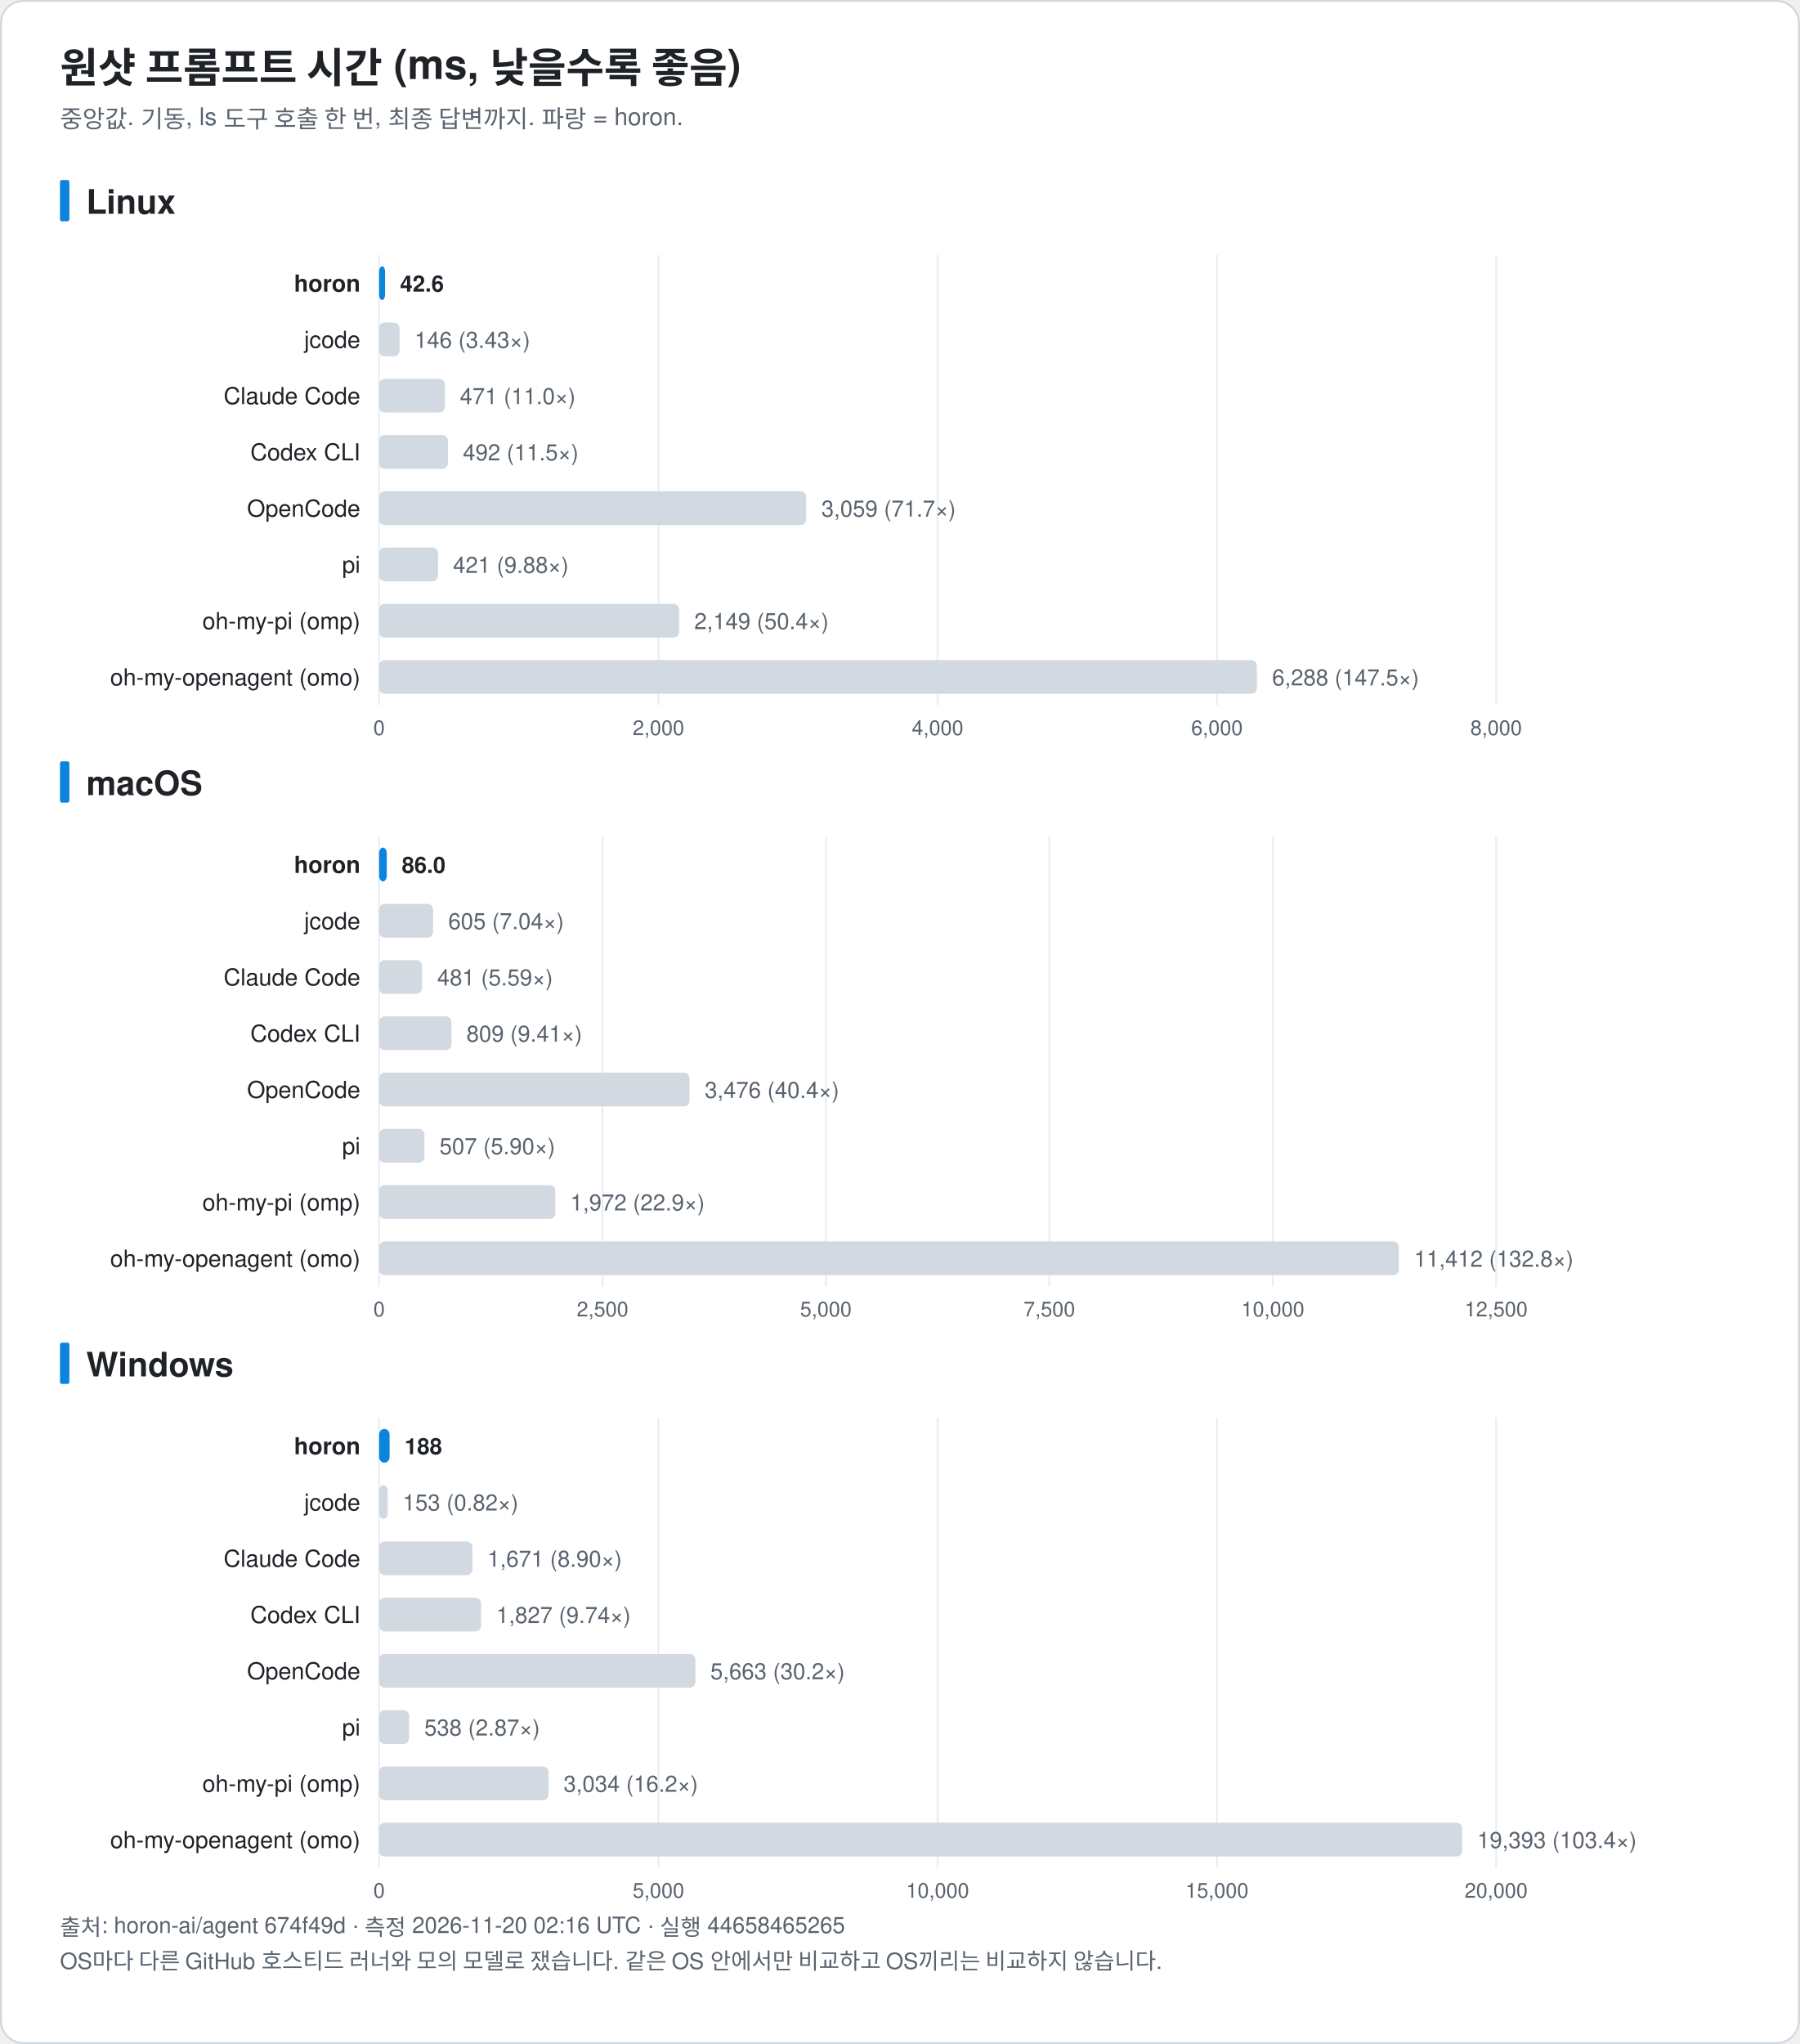
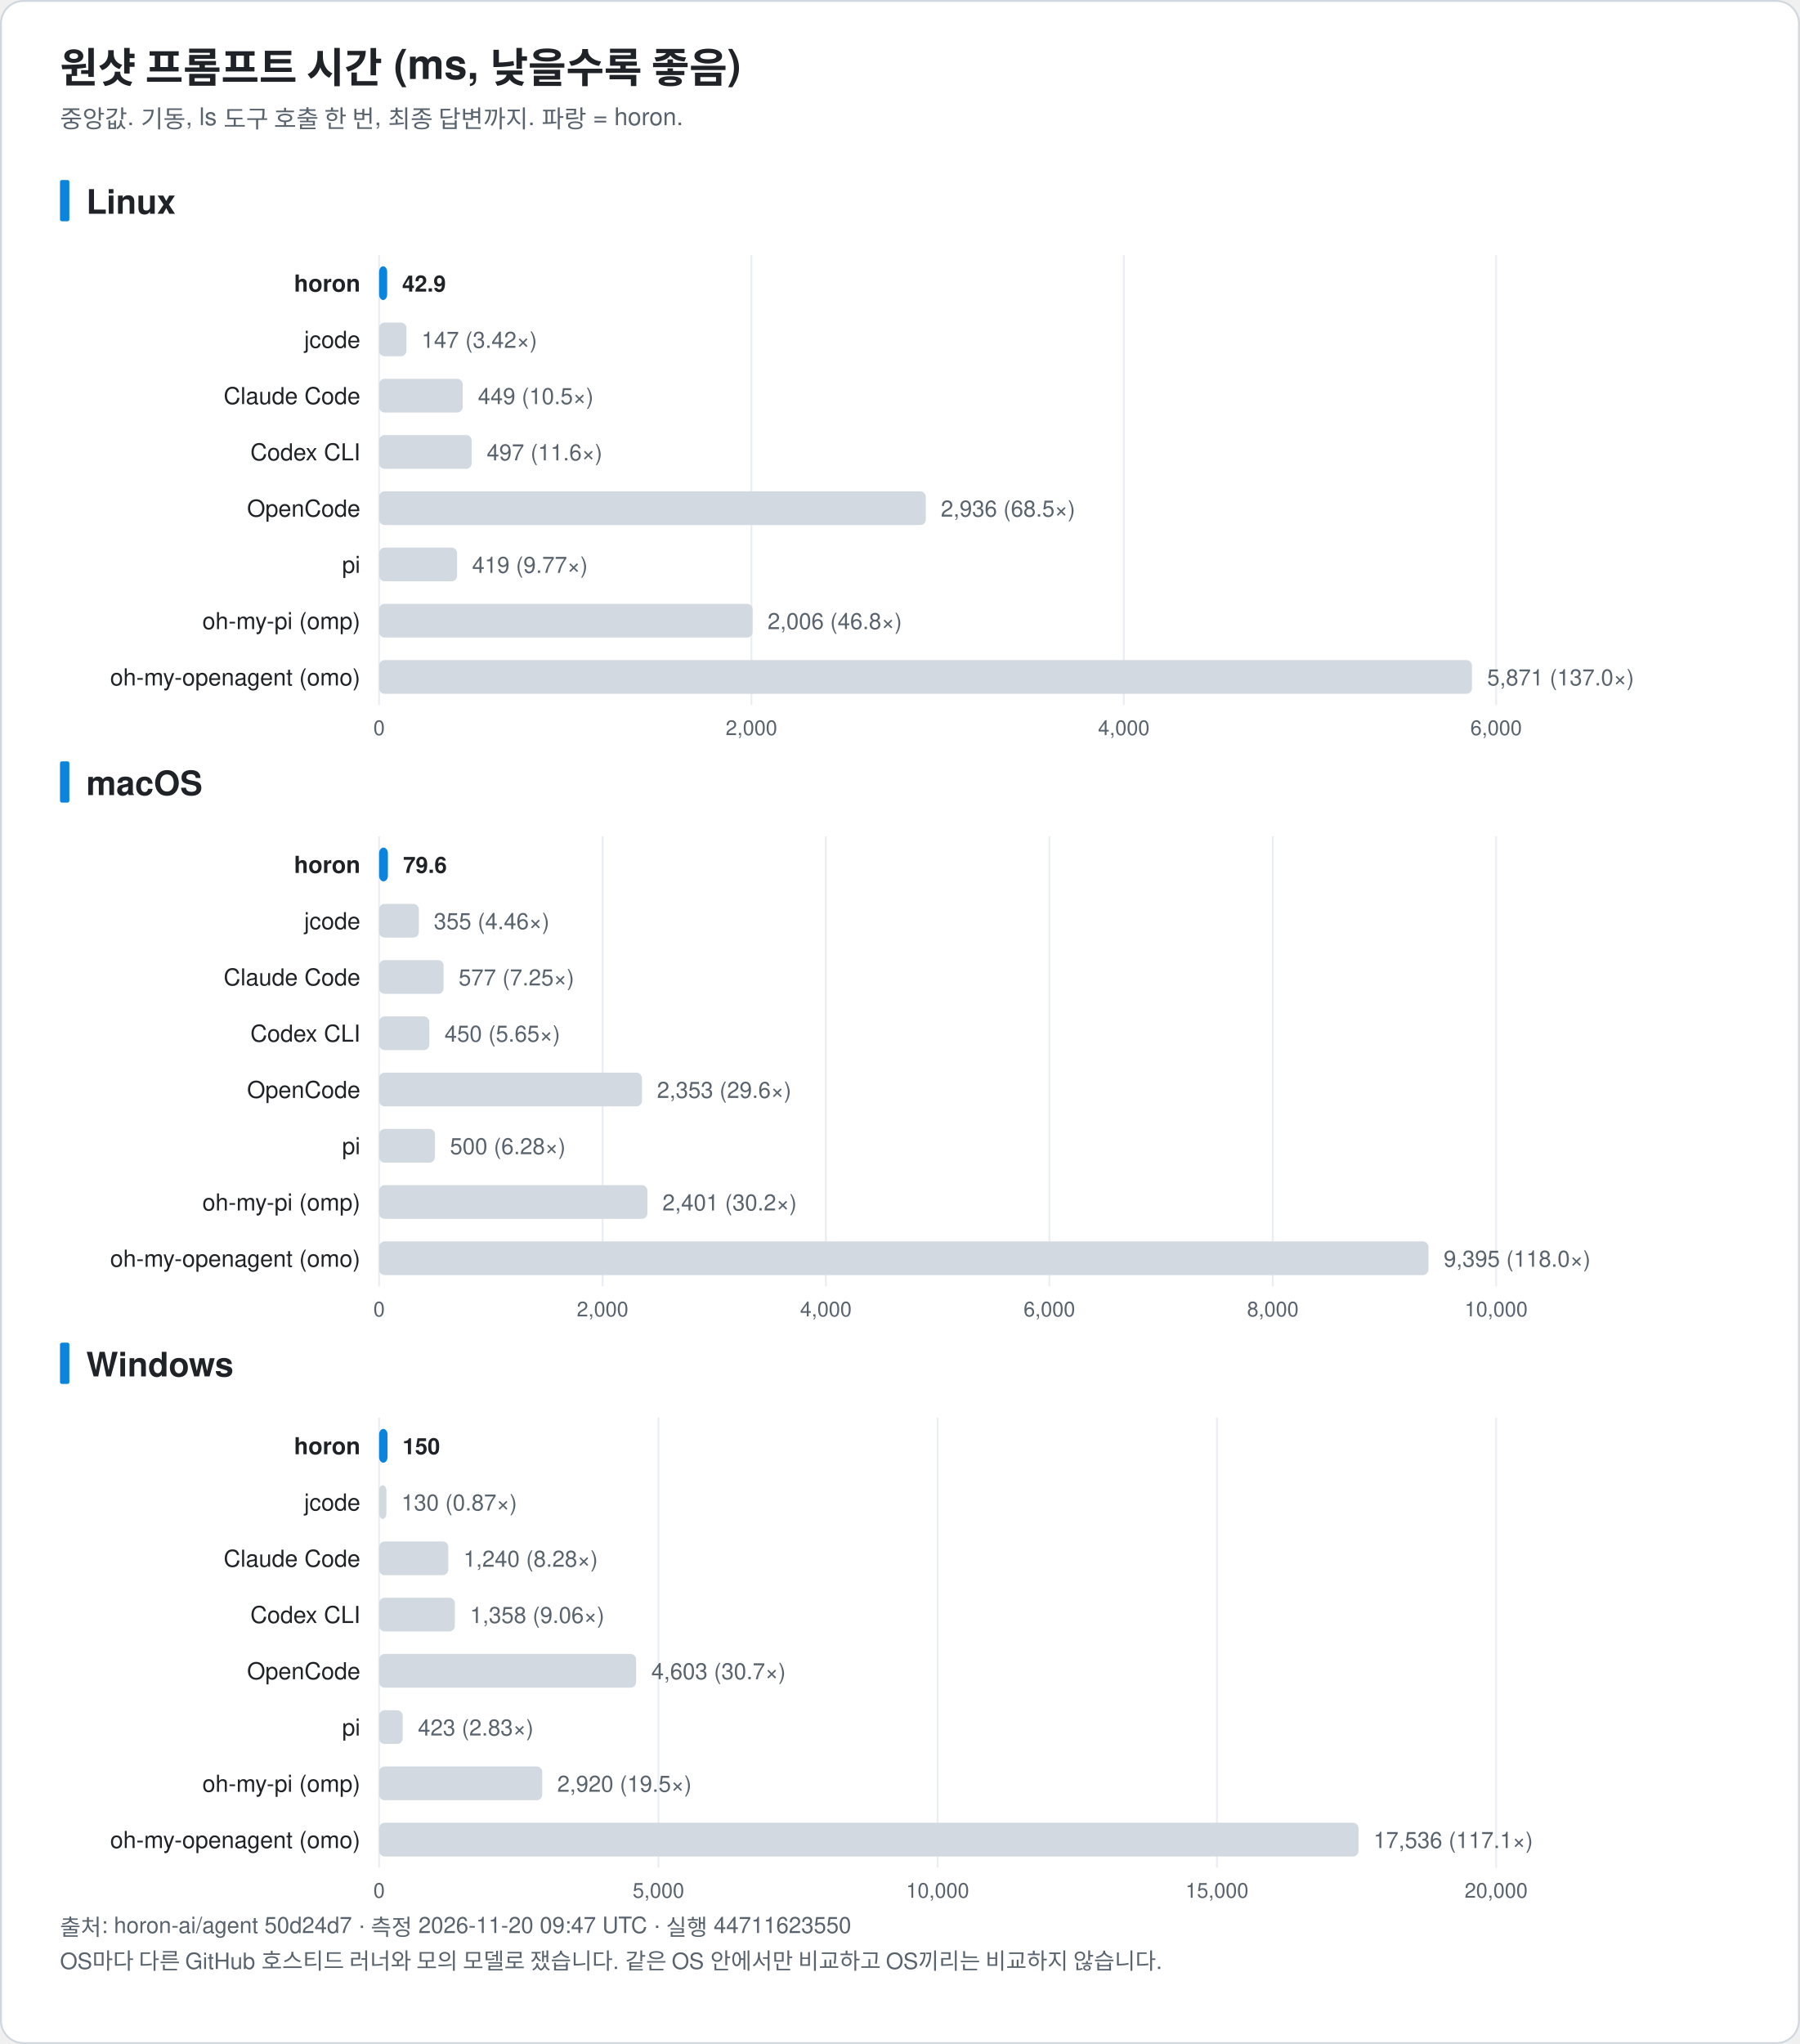
<svg xmlns="http://www.w3.org/2000/svg" width="960" height="1090" viewBox="0 0 960 1090" font-family="-apple-system, BlinkMacSystemFont, 'Segoe UI', 'Noto Sans KR', 'Apple SD Gothic Neo', Helvetica, Arial, sans-serif" role="img">
  <rect x="0.5" y="0.5" width="959" height="1089" rx="12" fill="#ffffff" stroke="#d0d7de" />
  <text x="32.0" y="44.0" font-size="22" fill="#1f2328" text-anchor="start" font-weight="bold">원샷 프롬프트 시간 (ms, 낮을수록 좋음)</text>
  <text x="32.0" y="68.0" font-size="13" fill="#59636e" text-anchor="start" font-weight="normal">중앙값. 기동, ls 도구 호출 한 번, 최종 답변까지. 파랑 = horon.</text>
  <rect x="32" y="96.0" width="5" height="22" rx="1" fill="#0b84de" />
  <text x="46.0" y="114.0" font-size="18" fill="#1f2328" text-anchor="start" font-weight="bold">Linux</text>
  <line x1="202.2" y1="136.0" x2="202.2" y2="376.0" stroke="#eaeef2" />
  <text x="202.2" y="392.0" font-size="11" fill="#59636e" text-anchor="middle" font-weight="normal">0</text>
-   <line x1="351.2" y1="136.0" x2="351.2" y2="376.0" stroke="#eaeef2" />
-   <text x="351.2" y="392.0" font-size="11" fill="#59636e" text-anchor="middle" font-weight="normal">2,000</text>
-   <line x1="500.1" y1="136.0" x2="500.1" y2="376.0" stroke="#eaeef2" />
-   <text x="500.1" y="392.0" font-size="11" fill="#59636e" text-anchor="middle" font-weight="normal">4,000</text>
-   <line x1="649.1" y1="136.0" x2="649.1" y2="376.0" stroke="#eaeef2" />
-   <text x="649.1" y="392.0" font-size="11" fill="#59636e" text-anchor="middle" font-weight="normal">6,000</text>
+   <line x1="400.8" y1="136.0" x2="400.8" y2="376.0" stroke="#eaeef2" />
+   <text x="400.8" y="392.0" font-size="11" fill="#59636e" text-anchor="middle" font-weight="normal">2,000</text>
+   <line x1="599.4" y1="136.0" x2="599.4" y2="376.0" stroke="#eaeef2" />
+   <text x="599.4" y="392.0" font-size="11" fill="#59636e" text-anchor="middle" font-weight="normal">4,000</text>
  <line x1="798.0" y1="136.0" x2="798.0" y2="376.0" stroke="#eaeef2" />
-   <text x="798.0" y="392.0" font-size="11" fill="#59636e" text-anchor="middle" font-weight="normal">8,000</text>
+   <text x="798.0" y="392.0" font-size="11" fill="#59636e" text-anchor="middle" font-weight="normal">6,000</text>
  <text x="192.2" y="155.5" font-size="12.5" fill="#1f2328" text-anchor="end" font-weight="bold">horon</text>
-   <rect x="202.2" y="142.0" width="3.2" height="18" rx="3" fill="#0b84de" />
-   <text x="213.4" y="155.5" font-size="12" fill="#1f2328" text-anchor="start" font-weight="bold">42.6</text>
+   <rect x="202.2" y="142.0" width="4.3" height="18" rx="3" fill="#0b84de" />
+   <text x="214.5" y="155.5" font-size="12" fill="#1f2328" text-anchor="start" font-weight="bold">42.9</text>
  <text x="192.2" y="185.5" font-size="12.5" fill="#1f2328" text-anchor="end" font-weight="normal">jcode</text>
-   <rect x="202.2" y="172.0" width="10.9" height="18" rx="3" fill="#d3d9e1" />
-   <text x="221.1" y="185.5" font-size="12" fill="#59636e" text-anchor="start" font-weight="normal">146 (3.43×)</text>
+   <rect x="202.2" y="172.0" width="14.6" height="18" rx="3" fill="#d3d9e1" />
+   <text x="224.8" y="185.5" font-size="12" fill="#59636e" text-anchor="start" font-weight="normal">147 (3.42×)</text>
  <text x="192.2" y="215.5" font-size="12.5" fill="#1f2328" text-anchor="end" font-weight="normal">Claude Code</text>
-   <rect x="202.2" y="202.0" width="35.1" height="18" rx="3" fill="#d3d9e1" />
-   <text x="245.3" y="215.5" font-size="12" fill="#59636e" text-anchor="start" font-weight="normal">471 (11.0×)</text>
+   <rect x="202.2" y="202.0" width="44.6" height="18" rx="3" fill="#d3d9e1" />
+   <text x="254.9" y="215.5" font-size="12" fill="#59636e" text-anchor="start" font-weight="normal">449 (10.5×)</text>
  <text x="192.2" y="245.5" font-size="12.5" fill="#1f2328" text-anchor="end" font-weight="normal">Codex CLI</text>
-   <rect x="202.2" y="232.0" width="36.7" height="18" rx="3" fill="#d3d9e1" />
-   <text x="246.9" y="245.5" font-size="12" fill="#59636e" text-anchor="start" font-weight="normal">492 (11.5×)</text>
+   <rect x="202.2" y="232.0" width="49.4" height="18" rx="3" fill="#d3d9e1" />
+   <text x="259.6" y="245.5" font-size="12" fill="#59636e" text-anchor="start" font-weight="normal">497 (11.6×)</text>
  <text x="192.2" y="275.5" font-size="12.5" fill="#1f2328" text-anchor="end" font-weight="normal">OpenCode</text>
-   <rect x="202.2" y="262.0" width="227.8" height="18" rx="3" fill="#d3d9e1" />
-   <text x="438.1" y="275.5" font-size="12" fill="#59636e" text-anchor="start" font-weight="normal">3,059 (71.7×)</text>
+   <rect x="202.2" y="262.0" width="291.6" height="18" rx="3" fill="#d3d9e1" />
+   <text x="501.8" y="275.5" font-size="12" fill="#59636e" text-anchor="start" font-weight="normal">2,936 (68.5×)</text>
  <text x="192.2" y="305.5" font-size="12.5" fill="#1f2328" text-anchor="end" font-weight="normal">pi</text>
-   <rect x="202.2" y="292.0" width="31.4" height="18" rx="3" fill="#d3d9e1" />
-   <text x="241.6" y="305.5" font-size="12" fill="#59636e" text-anchor="start" font-weight="normal">421 (9.88×)</text>
+   <rect x="202.2" y="292.0" width="41.6" height="18" rx="3" fill="#d3d9e1" />
+   <text x="251.8" y="305.5" font-size="12" fill="#59636e" text-anchor="start" font-weight="normal">419 (9.77×)</text>
  <text x="192.2" y="335.5" font-size="12.5" fill="#1f2328" text-anchor="end" font-weight="normal">oh-my-pi (omp)</text>
-   <rect x="202.2" y="322.0" width="160.0" height="18" rx="3" fill="#d3d9e1" />
-   <text x="370.3" y="335.5" font-size="12" fill="#59636e" text-anchor="start" font-weight="normal">2,149 (50.4×)</text>
+   <rect x="202.2" y="322.0" width="199.2" height="18" rx="3" fill="#d3d9e1" />
+   <text x="409.4" y="335.5" font-size="12" fill="#59636e" text-anchor="start" font-weight="normal">2,006 (46.8×)</text>
  <text x="192.2" y="365.5" font-size="12.5" fill="#1f2328" text-anchor="end" font-weight="normal">oh-my-openagent (omo)</text>
-   <rect x="202.2" y="352.0" width="468.2" height="18" rx="3" fill="#d3d9e1" />
-   <text x="678.5" y="365.5" font-size="12" fill="#59636e" text-anchor="start" font-weight="normal">6,288 (147.5×)</text>
+   <rect x="202.2" y="352.0" width="582.9" height="18" rx="3" fill="#d3d9e1" />
+   <text x="793.2" y="365.5" font-size="12" fill="#59636e" text-anchor="start" font-weight="normal">5,871 (137.0×)</text>
  <rect x="32" y="406.0" width="5" height="22" rx="1" fill="#0b84de" />
  <text x="46.0" y="424.0" font-size="18" fill="#1f2328" text-anchor="start" font-weight="bold">macOS</text>
  <line x1="202.2" y1="446.0" x2="202.2" y2="686.0" stroke="#eaeef2" />
  <text x="202.2" y="702.0" font-size="11" fill="#59636e" text-anchor="middle" font-weight="normal">0</text>
  <line x1="321.4" y1="446.0" x2="321.4" y2="686.0" stroke="#eaeef2" />
-   <text x="321.4" y="702.0" font-size="11" fill="#59636e" text-anchor="middle" font-weight="normal">2,500</text>
+   <text x="321.4" y="702.0" font-size="11" fill="#59636e" text-anchor="middle" font-weight="normal">2,000</text>
  <line x1="440.5" y1="446.0" x2="440.5" y2="686.0" stroke="#eaeef2" />
-   <text x="440.5" y="702.0" font-size="11" fill="#59636e" text-anchor="middle" font-weight="normal">5,000</text>
+   <text x="440.5" y="702.0" font-size="11" fill="#59636e" text-anchor="middle" font-weight="normal">4,000</text>
  <line x1="559.7" y1="446.0" x2="559.7" y2="686.0" stroke="#eaeef2" />
-   <text x="559.7" y="702.0" font-size="11" fill="#59636e" text-anchor="middle" font-weight="normal">7,500</text>
+   <text x="559.7" y="702.0" font-size="11" fill="#59636e" text-anchor="middle" font-weight="normal">6,000</text>
  <line x1="678.9" y1="446.0" x2="678.9" y2="686.0" stroke="#eaeef2" />
-   <text x="678.9" y="702.0" font-size="11" fill="#59636e" text-anchor="middle" font-weight="normal">10,000</text>
+   <text x="678.9" y="702.0" font-size="11" fill="#59636e" text-anchor="middle" font-weight="normal">8,000</text>
  <line x1="798.0" y1="446.0" x2="798.0" y2="686.0" stroke="#eaeef2" />
-   <text x="798.0" y="702.0" font-size="11" fill="#59636e" text-anchor="middle" font-weight="normal">12,500</text>
+   <text x="798.0" y="702.0" font-size="11" fill="#59636e" text-anchor="middle" font-weight="normal">10,000</text>
  <text x="192.2" y="465.5" font-size="12.5" fill="#1f2328" text-anchor="end" font-weight="bold">horon</text>
-   <rect x="202.2" y="452.0" width="4.1" height="18" rx="3" fill="#0b84de" />
-   <text x="214.3" y="465.5" font-size="12" fill="#1f2328" text-anchor="start" font-weight="bold">86.0</text>
+   <rect x="202.2" y="452.0" width="4.7" height="18" rx="3" fill="#0b84de" />
+   <text x="215.0" y="465.5" font-size="12" fill="#1f2328" text-anchor="start" font-weight="bold">79.6</text>
  <text x="192.2" y="495.5" font-size="12.5" fill="#1f2328" text-anchor="end" font-weight="normal">jcode</text>
-   <rect x="202.2" y="482.0" width="28.8" height="18" rx="3" fill="#d3d9e1" />
-   <text x="239.1" y="495.5" font-size="12" fill="#59636e" text-anchor="start" font-weight="normal">605 (7.04×)</text>
+   <rect x="202.2" y="482.0" width="21.2" height="18" rx="3" fill="#d3d9e1" />
+   <text x="231.4" y="495.5" font-size="12" fill="#59636e" text-anchor="start" font-weight="normal">355 (4.46×)</text>
  <text x="192.2" y="525.5" font-size="12.5" fill="#1f2328" text-anchor="end" font-weight="normal">Claude Code</text>
-   <rect x="202.2" y="512.0" width="22.9" height="18" rx="3" fill="#d3d9e1" />
-   <text x="233.2" y="525.5" font-size="12" fill="#59636e" text-anchor="start" font-weight="normal">481 (5.59×)</text>
+   <rect x="202.2" y="512.0" width="34.4" height="18" rx="3" fill="#d3d9e1" />
+   <text x="244.6" y="525.5" font-size="12" fill="#59636e" text-anchor="start" font-weight="normal">577 (7.25×)</text>
  <text x="192.2" y="555.5" font-size="12.5" fill="#1f2328" text-anchor="end" font-weight="normal">Codex CLI</text>
-   <rect x="202.2" y="542.0" width="38.6" height="18" rx="3" fill="#d3d9e1" />
-   <text x="248.8" y="555.5" font-size="12" fill="#59636e" text-anchor="start" font-weight="normal">809 (9.41×)</text>
+   <rect x="202.2" y="542.0" width="26.8" height="18" rx="3" fill="#d3d9e1" />
+   <text x="237.1" y="555.5" font-size="12" fill="#59636e" text-anchor="start" font-weight="normal">450 (5.65×)</text>
  <text x="192.2" y="585.5" font-size="12.5" fill="#1f2328" text-anchor="end" font-weight="normal">OpenCode</text>
-   <rect x="202.2" y="572.0" width="165.6" height="18" rx="3" fill="#d3d9e1" />
-   <text x="375.9" y="585.5" font-size="12" fill="#59636e" text-anchor="start" font-weight="normal">3,476 (40.4×)</text>
+   <rect x="202.2" y="572.0" width="140.2" height="18" rx="3" fill="#d3d9e1" />
+   <text x="350.4" y="585.5" font-size="12" fill="#59636e" text-anchor="start" font-weight="normal">2,353 (29.6×)</text>
  <text x="192.2" y="615.5" font-size="12.5" fill="#1f2328" text-anchor="end" font-weight="normal">pi</text>
-   <rect x="202.2" y="602.0" width="24.2" height="18" rx="3" fill="#d3d9e1" />
-   <text x="234.4" y="615.5" font-size="12" fill="#59636e" text-anchor="start" font-weight="normal">507 (5.90×)</text>
+   <rect x="202.2" y="602.0" width="29.8" height="18" rx="3" fill="#d3d9e1" />
+   <text x="240.0" y="615.5" font-size="12" fill="#59636e" text-anchor="start" font-weight="normal">500 (6.28×)</text>
  <text x="192.2" y="645.5" font-size="12.5" fill="#1f2328" text-anchor="end" font-weight="normal">oh-my-pi (omp)</text>
-   <rect x="202.2" y="632.0" width="94.0" height="18" rx="3" fill="#d3d9e1" />
-   <text x="304.2" y="645.5" font-size="12" fill="#59636e" text-anchor="start" font-weight="normal">1,972 (22.9×)</text>
+   <rect x="202.2" y="632.0" width="143.1" height="18" rx="3" fill="#d3d9e1" />
+   <text x="353.3" y="645.5" font-size="12" fill="#59636e" text-anchor="start" font-weight="normal">2,401 (30.2×)</text>
  <text x="192.2" y="675.5" font-size="12.5" fill="#1f2328" text-anchor="end" font-weight="normal">oh-my-openagent (omo)</text>
-   <rect x="202.2" y="662.0" width="543.9" height="18" rx="3" fill="#d3d9e1" />
-   <text x="754.2" y="675.5" font-size="12" fill="#59636e" text-anchor="start" font-weight="normal">11,412 (132.8×)</text>
+   <rect x="202.2" y="662.0" width="559.7" height="18" rx="3" fill="#d3d9e1" />
+   <text x="770.0" y="675.5" font-size="12" fill="#59636e" text-anchor="start" font-weight="normal">9,395 (118.0×)</text>
  <rect x="32" y="716.0" width="5" height="22" rx="1" fill="#0b84de" />
  <text x="46.0" y="734.0" font-size="18" fill="#1f2328" text-anchor="start" font-weight="bold">Windows</text>
  <line x1="202.2" y1="756.0" x2="202.2" y2="996.0" stroke="#eaeef2" />
  <text x="202.2" y="1012.0" font-size="11" fill="#59636e" text-anchor="middle" font-weight="normal">0</text>
  <line x1="351.2" y1="756.0" x2="351.2" y2="996.0" stroke="#eaeef2" />
  <text x="351.2" y="1012.0" font-size="11" fill="#59636e" text-anchor="middle" font-weight="normal">5,000</text>
  <line x1="500.1" y1="756.0" x2="500.1" y2="996.0" stroke="#eaeef2" />
  <text x="500.1" y="1012.0" font-size="11" fill="#59636e" text-anchor="middle" font-weight="normal">10,000</text>
  <line x1="649.1" y1="756.0" x2="649.1" y2="996.0" stroke="#eaeef2" />
  <text x="649.1" y="1012.0" font-size="11" fill="#59636e" text-anchor="middle" font-weight="normal">15,000</text>
  <line x1="798.0" y1="756.0" x2="798.0" y2="996.0" stroke="#eaeef2" />
  <text x="798.0" y="1012.0" font-size="11" fill="#59636e" text-anchor="middle" font-weight="normal">20,000</text>
  <text x="192.2" y="775.5" font-size="12.5" fill="#1f2328" text-anchor="end" font-weight="bold">horon</text>
-   <rect x="202.2" y="762.0" width="5.6" height="18" rx="3" fill="#0b84de" />
-   <text x="215.8" y="775.5" font-size="12" fill="#1f2328" text-anchor="start" font-weight="bold">188</text>
+   <rect x="202.2" y="762.0" width="4.5" height="18" rx="3" fill="#0b84de" />
+   <text x="214.7" y="775.5" font-size="12" fill="#1f2328" text-anchor="start" font-weight="bold">150</text>
  <text x="192.2" y="805.5" font-size="12.5" fill="#1f2328" text-anchor="end" font-weight="normal">jcode</text>
-   <rect x="202.2" y="792.0" width="4.6" height="18" rx="3" fill="#d3d9e1" />
-   <text x="214.8" y="805.5" font-size="12" fill="#59636e" text-anchor="start" font-weight="normal">153 (0.82×)</text>
+   <rect x="202.2" y="792.0" width="3.9" height="18" rx="3" fill="#d3d9e1" />
+   <text x="214.1" y="805.5" font-size="12" fill="#59636e" text-anchor="start" font-weight="normal">130 (0.87×)</text>
  <text x="192.2" y="835.5" font-size="12.5" fill="#1f2328" text-anchor="end" font-weight="normal">Claude Code</text>
-   <rect x="202.2" y="822.0" width="49.8" height="18" rx="3" fill="#d3d9e1" />
-   <text x="260.0" y="835.5" font-size="12" fill="#59636e" text-anchor="start" font-weight="normal">1,671 (8.90×)</text>
+   <rect x="202.2" y="822.0" width="36.9" height="18" rx="3" fill="#d3d9e1" />
+   <text x="247.2" y="835.5" font-size="12" fill="#59636e" text-anchor="start" font-weight="normal">1,240 (8.28×)</text>
  <text x="192.2" y="865.5" font-size="12.5" fill="#1f2328" text-anchor="end" font-weight="normal">Codex CLI</text>
-   <rect x="202.2" y="852.0" width="54.4" height="18" rx="3" fill="#d3d9e1" />
-   <text x="264.7" y="865.5" font-size="12" fill="#59636e" text-anchor="start" font-weight="normal">1,827 (9.74×)</text>
+   <rect x="202.2" y="852.0" width="40.4" height="18" rx="3" fill="#d3d9e1" />
+   <text x="250.7" y="865.5" font-size="12" fill="#59636e" text-anchor="start" font-weight="normal">1,358 (9.06×)</text>
  <text x="192.2" y="895.5" font-size="12.5" fill="#1f2328" text-anchor="end" font-weight="normal">OpenCode</text>
-   <rect x="202.2" y="882.0" width="168.7" height="18" rx="3" fill="#d3d9e1" />
-   <text x="378.9" y="895.5" font-size="12" fill="#59636e" text-anchor="start" font-weight="normal">5,663 (30.2×)</text>
+   <rect x="202.2" y="882.0" width="137.1" height="18" rx="3" fill="#d3d9e1" />
+   <text x="347.4" y="895.5" font-size="12" fill="#59636e" text-anchor="start" font-weight="normal">4,603 (30.7×)</text>
  <text x="192.2" y="925.5" font-size="12.5" fill="#1f2328" text-anchor="end" font-weight="normal">pi</text>
-   <rect x="202.2" y="912.0" width="16.0" height="18" rx="3" fill="#d3d9e1" />
-   <text x="226.3" y="925.5" font-size="12" fill="#59636e" text-anchor="start" font-weight="normal">538 (2.87×)</text>
+   <rect x="202.2" y="912.0" width="12.6" height="18" rx="3" fill="#d3d9e1" />
+   <text x="222.9" y="925.5" font-size="12" fill="#59636e" text-anchor="start" font-weight="normal">423 (2.83×)</text>
  <text x="192.2" y="955.5" font-size="12.5" fill="#1f2328" text-anchor="end" font-weight="normal">oh-my-pi (omp)</text>
-   <rect x="202.2" y="942.0" width="90.4" height="18" rx="3" fill="#d3d9e1" />
-   <text x="300.6" y="955.5" font-size="12" fill="#59636e" text-anchor="start" font-weight="normal">3,034 (16.2×)</text>
+   <rect x="202.2" y="942.0" width="87.0" height="18" rx="3" fill="#d3d9e1" />
+   <text x="297.2" y="955.5" font-size="12" fill="#59636e" text-anchor="start" font-weight="normal">2,920 (19.5×)</text>
  <text x="192.2" y="985.5" font-size="12.5" fill="#1f2328" text-anchor="end" font-weight="normal">oh-my-openagent (omo)</text>
-   <rect x="202.2" y="972.0" width="577.7" height="18" rx="3" fill="#d3d9e1" />
-   <text x="787.9" y="985.5" font-size="12" fill="#59636e" text-anchor="start" font-weight="normal">19,393 (103.4×)</text>
-   <text x="32.0" y="1032.0" font-size="12" fill="#59636e" text-anchor="start" font-weight="normal">출처: horon-ai/agent 674f49d · 측정 2026-11-20 02:16 UTC · 실행 44658465265</text>
+   <rect x="202.2" y="972.0" width="522.4" height="18" rx="3" fill="#d3d9e1" />
+   <text x="732.6" y="985.5" font-size="12" fill="#59636e" text-anchor="start" font-weight="normal">17,536 (117.1×)</text>
+   <text x="32.0" y="1032.0" font-size="12" fill="#59636e" text-anchor="start" font-weight="normal">출처: horon-ai/agent 50d24d7 · 측정 2026-11-20 09:47 UTC · 실행 44711623550</text>
  <text x="32.0" y="1050.0" font-size="12" fill="#59636e" text-anchor="start" font-weight="normal">OS마다 다른 GitHub 호스티드 러너와 모의 모델로 쟀습니다. 같은 OS 안에서만 비교하고 OS끼리는 비교하지 않습니다.</text>
</svg>
